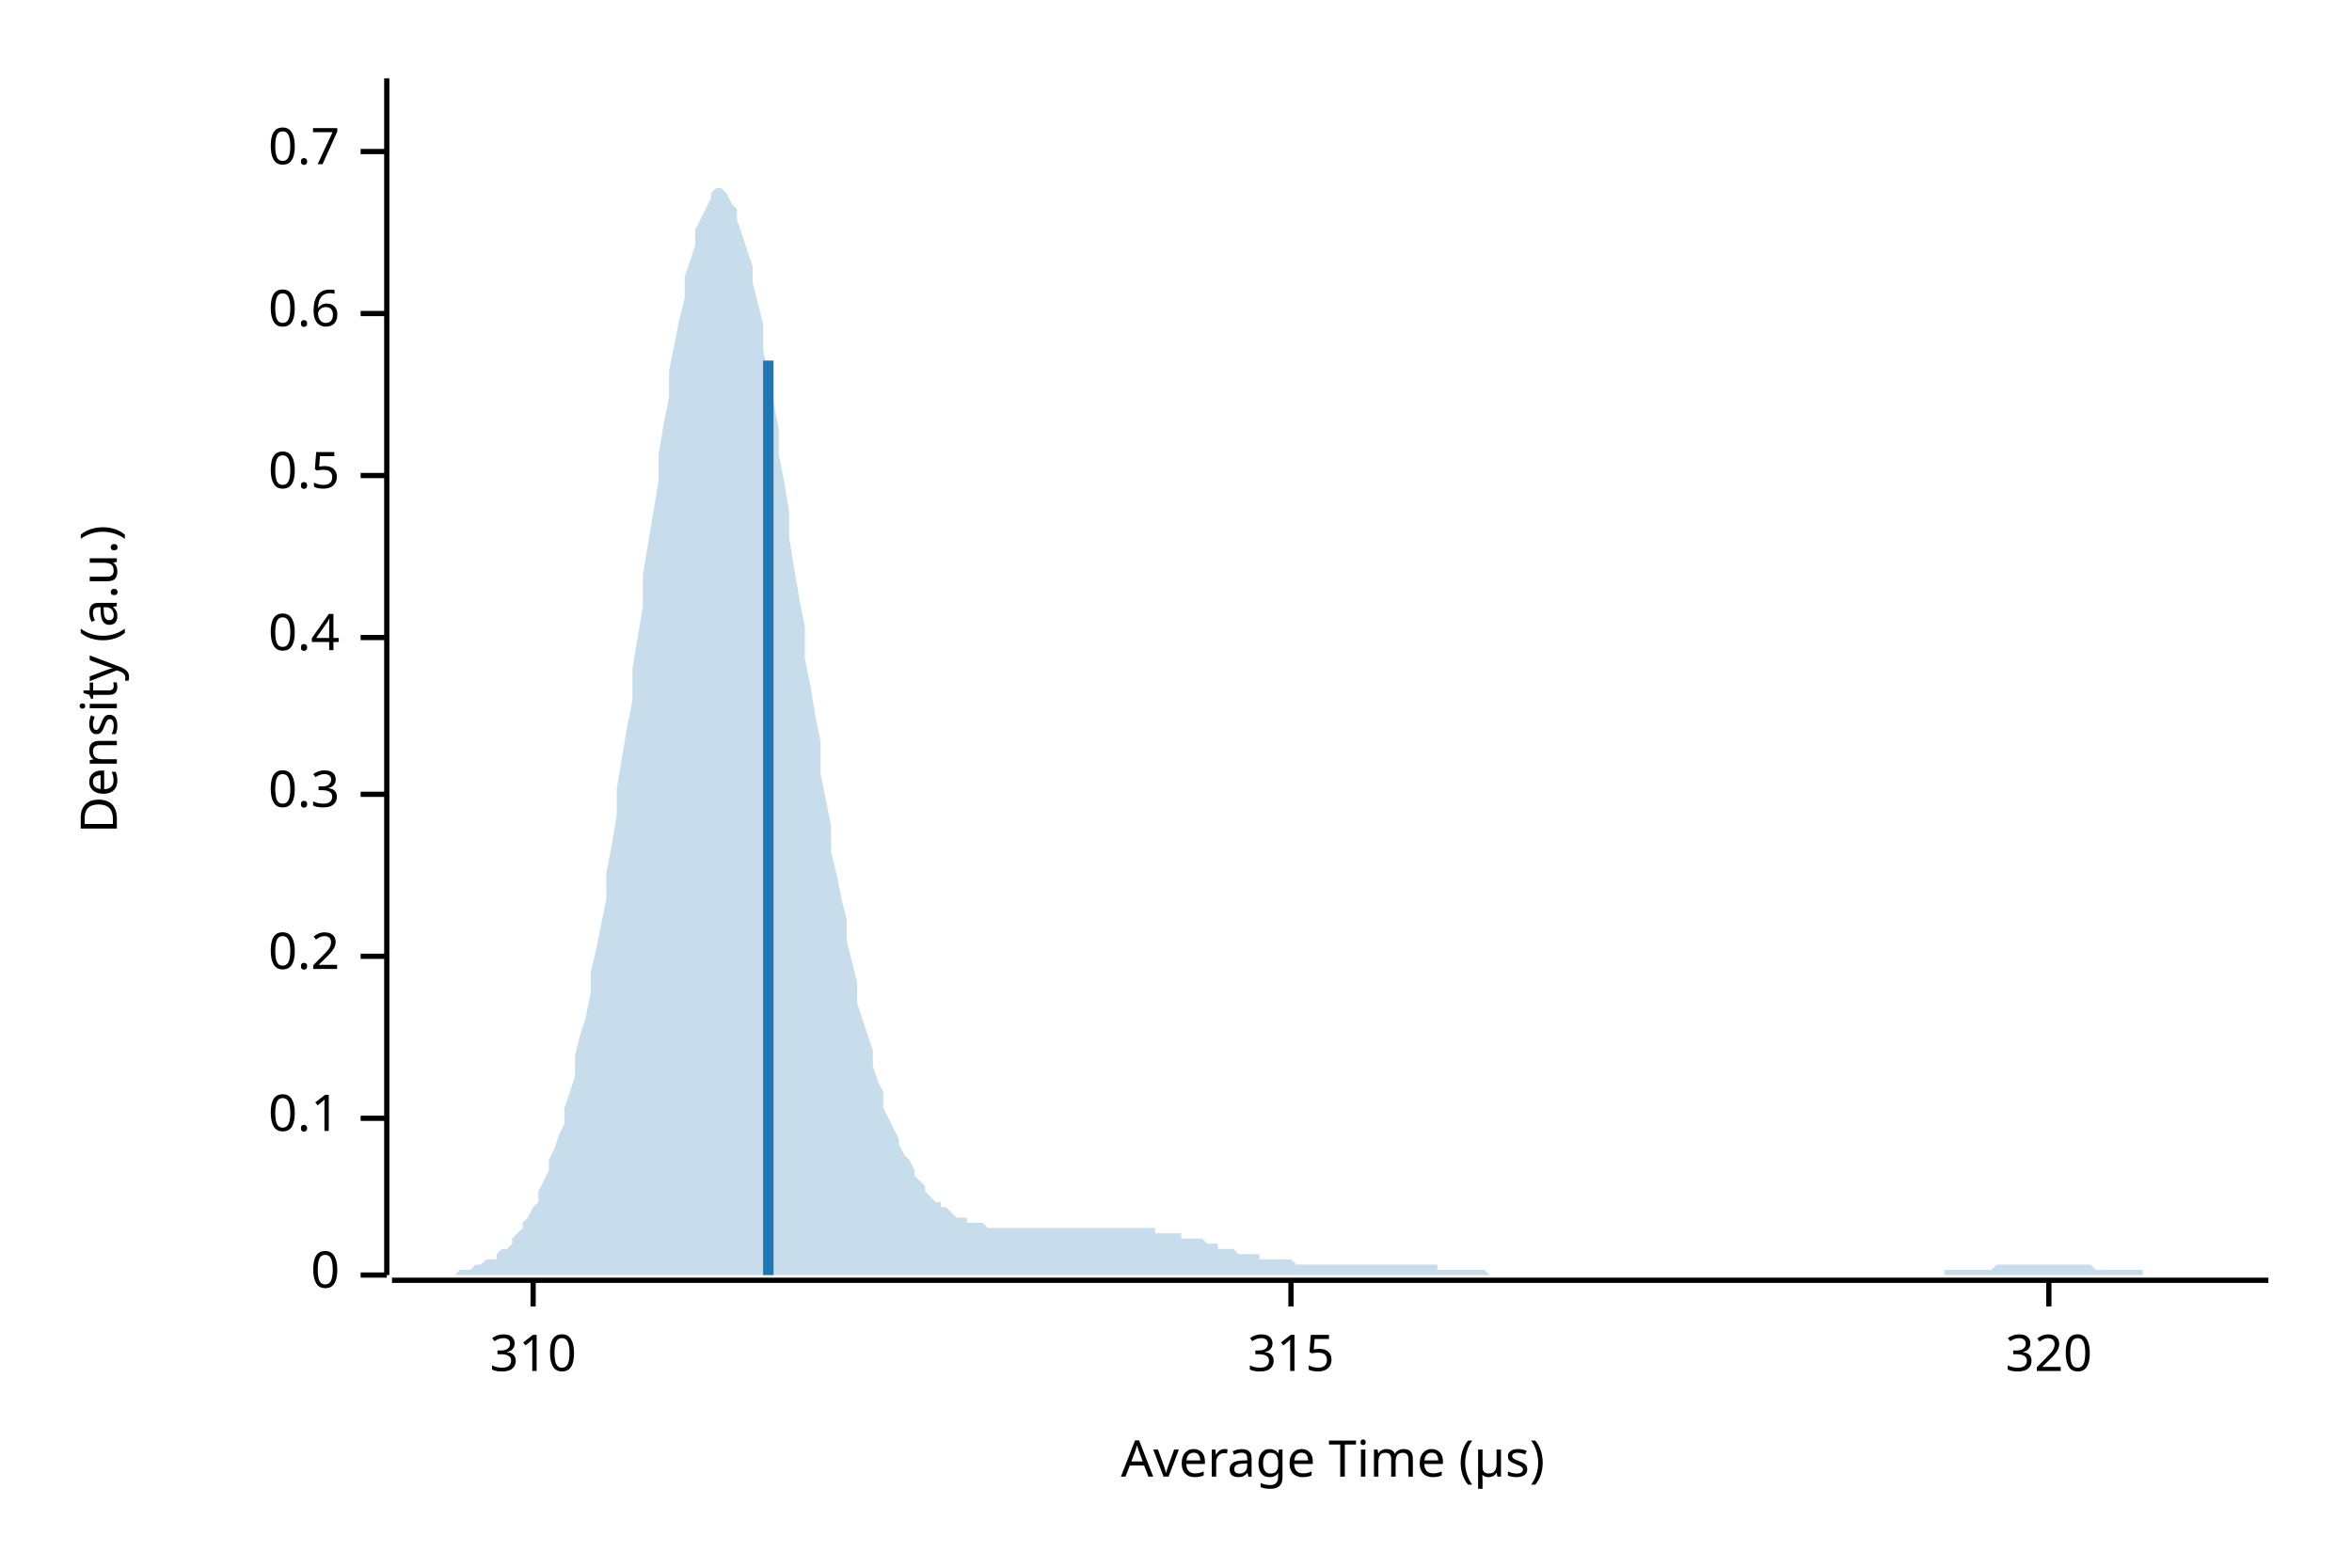
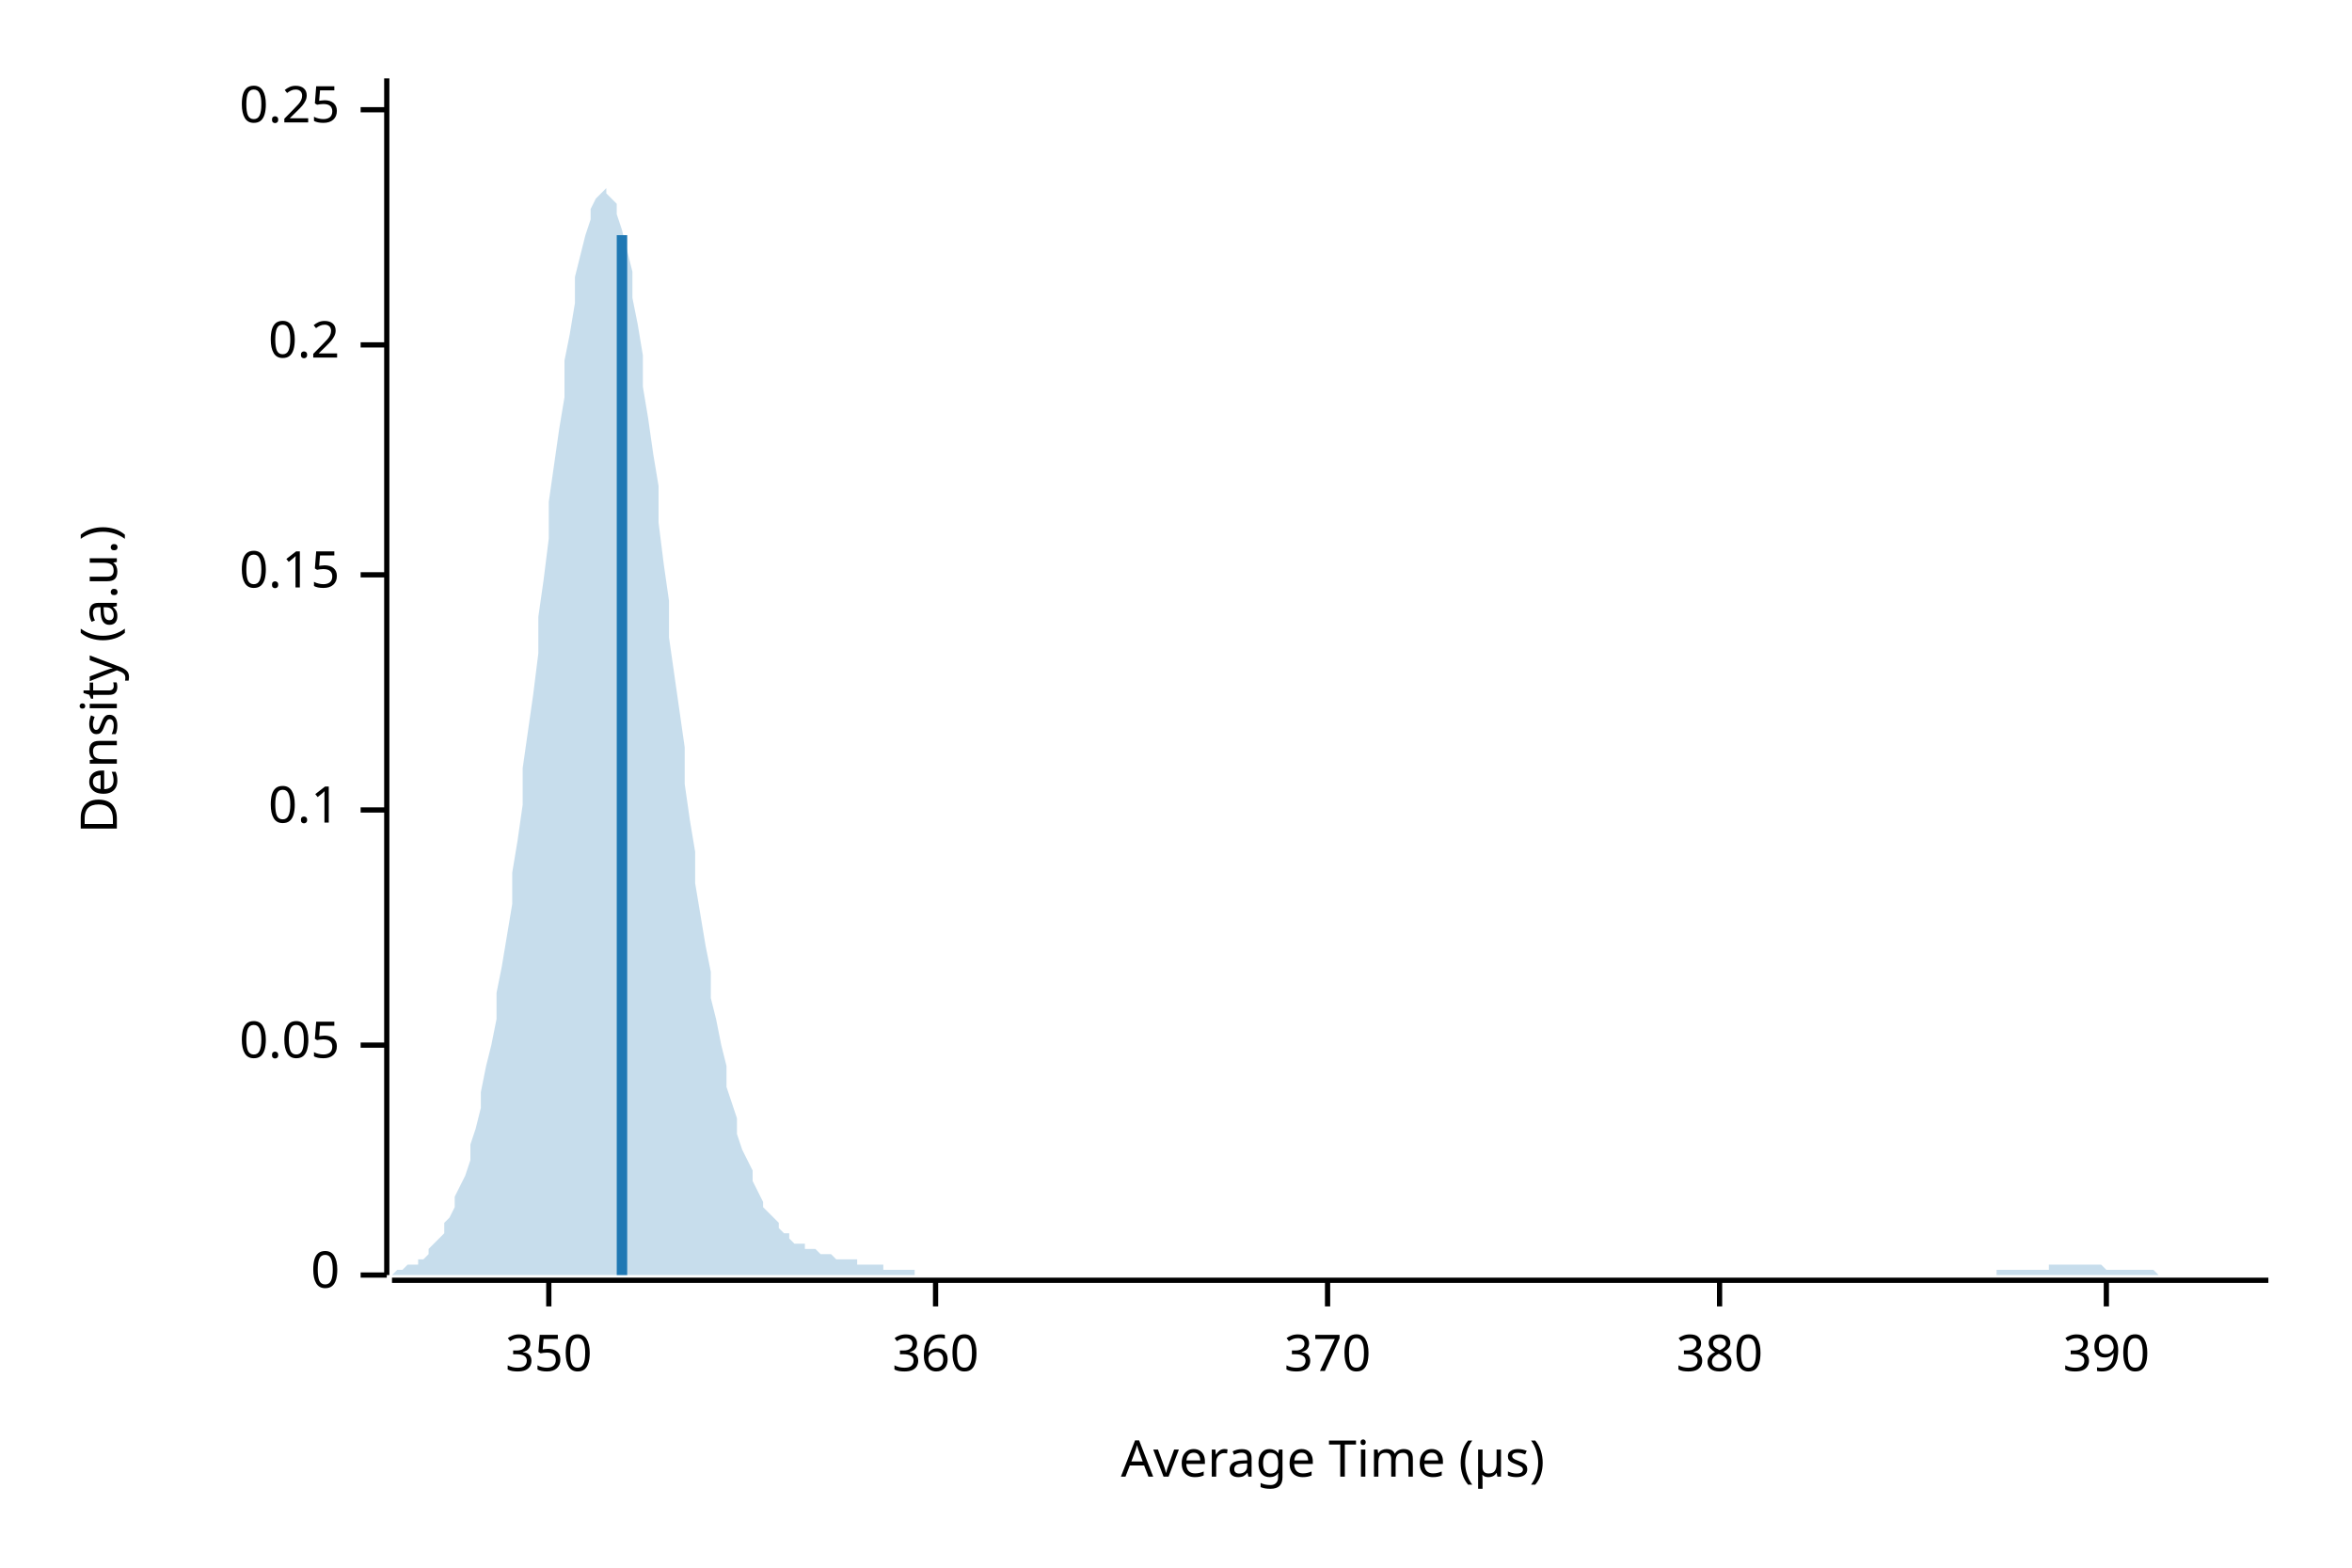
<svg xmlns="http://www.w3.org/2000/svg" width="450" height="300" viewBox="0 0 450 300">
  <text x="15" y="130" dy="0.76em" text-anchor="middle" font-family="sans-serif" font-size="9.677" opacity="1" fill="#000000" transform="rotate(270, 15, 130)">
Density (a.u.)
</text>
  <text x="255" y="285" dy="-0.5ex" text-anchor="middle" font-family="sans-serif" font-size="9.677" opacity="1" fill="#000000">
Average Time (µs)
</text>
  <polyline fill="none" opacity="1" stroke="#000000" stroke-width="1" points="74,15 74,244 " />
  <text x="65" y="244" dy="0.5ex" text-anchor="end" font-family="sans-serif" font-size="9.677" opacity="1" fill="#000000">
0
</text>
  <polyline fill="none" opacity="1" stroke="#000000" stroke-width="1" points="69,244 74,244 " />
-   <text x="65" y="214" dy="0.5ex" text-anchor="end" font-family="sans-serif" font-size="9.677" opacity="1" fill="#000000">
+   <text x="65" y="200" dy="0.5ex" text-anchor="end" font-family="sans-serif" font-size="9.677" opacity="1" fill="#000000">
+ 0.05
+ </text>
+   <polyline fill="none" opacity="1" stroke="#000000" stroke-width="1" points="69,200 74,200 " />
+   <text x="65" y="155" dy="0.5ex" text-anchor="end" font-family="sans-serif" font-size="9.677" opacity="1" fill="#000000">
0.1
</text>
-   <polyline fill="none" opacity="1" stroke="#000000" stroke-width="1" points="69,214 74,214 " />
-   <text x="65" y="183" dy="0.5ex" text-anchor="end" font-family="sans-serif" font-size="9.677" opacity="1" fill="#000000">
+   <polyline fill="none" opacity="1" stroke="#000000" stroke-width="1" points="69,155 74,155 " />
+   <text x="65" y="110" dy="0.5ex" text-anchor="end" font-family="sans-serif" font-size="9.677" opacity="1" fill="#000000">
+ 0.15
+ </text>
+   <polyline fill="none" opacity="1" stroke="#000000" stroke-width="1" points="69,110 74,110 " />
+   <text x="65" y="66" dy="0.5ex" text-anchor="end" font-family="sans-serif" font-size="9.677" opacity="1" fill="#000000">
0.2
</text>
-   <polyline fill="none" opacity="1" stroke="#000000" stroke-width="1" points="69,183 74,183 " />
-   <text x="65" y="152" dy="0.5ex" text-anchor="end" font-family="sans-serif" font-size="9.677" opacity="1" fill="#000000">
- 0.3
+   <polyline fill="none" opacity="1" stroke="#000000" stroke-width="1" points="69,66 74,66 " />
+   <text x="65" y="21" dy="0.5ex" text-anchor="end" font-family="sans-serif" font-size="9.677" opacity="1" fill="#000000">
+ 0.25
</text>
-   <polyline fill="none" opacity="1" stroke="#000000" stroke-width="1" points="69,152 74,152 " />
-   <text x="65" y="122" dy="0.5ex" text-anchor="end" font-family="sans-serif" font-size="9.677" opacity="1" fill="#000000">
- 0.4
+   <polyline fill="none" opacity="1" stroke="#000000" stroke-width="1" points="69,21 74,21 " />
+   <polyline fill="none" opacity="1" stroke="#000000" stroke-width="1" points="75,245 434,245 " />
+   <text x="105" y="255" dy="0.76em" text-anchor="middle" font-family="sans-serif" font-size="9.677" opacity="1" fill="#000000">
+ 350
</text>
-   <polyline fill="none" opacity="1" stroke="#000000" stroke-width="1" points="69,122 74,122 " />
-   <text x="65" y="91" dy="0.5ex" text-anchor="end" font-family="sans-serif" font-size="9.677" opacity="1" fill="#000000">
- 0.5
+   <polyline fill="none" opacity="1" stroke="#000000" stroke-width="1" points="105,245 105,250 " />
+   <text x="179" y="255" dy="0.76em" text-anchor="middle" font-family="sans-serif" font-size="9.677" opacity="1" fill="#000000">
+ 360
</text>
-   <polyline fill="none" opacity="1" stroke="#000000" stroke-width="1" points="69,91 74,91 " />
-   <text x="65" y="60" dy="0.5ex" text-anchor="end" font-family="sans-serif" font-size="9.677" opacity="1" fill="#000000">
- 0.6
+   <polyline fill="none" opacity="1" stroke="#000000" stroke-width="1" points="179,245 179,250 " />
+   <text x="254" y="255" dy="0.76em" text-anchor="middle" font-family="sans-serif" font-size="9.677" opacity="1" fill="#000000">
+ 370
</text>
-   <polyline fill="none" opacity="1" stroke="#000000" stroke-width="1" points="69,60 74,60 " />
-   <text x="65" y="29" dy="0.5ex" text-anchor="end" font-family="sans-serif" font-size="9.677" opacity="1" fill="#000000">
- 0.7
+   <polyline fill="none" opacity="1" stroke="#000000" stroke-width="1" points="254,245 254,250 " />
+   <text x="329" y="255" dy="0.76em" text-anchor="middle" font-family="sans-serif" font-size="9.677" opacity="1" fill="#000000">
+ 380
</text>
-   <polyline fill="none" opacity="1" stroke="#000000" stroke-width="1" points="69,29 74,29 " />
-   <polyline fill="none" opacity="1" stroke="#000000" stroke-width="1" points="75,245 434,245 " />
-   <text x="102" y="255" dy="0.76em" text-anchor="middle" font-family="sans-serif" font-size="9.677" opacity="1" fill="#000000">
- 310
+   <polyline fill="none" opacity="1" stroke="#000000" stroke-width="1" points="329,245 329,250 " />
+   <text x="403" y="255" dy="0.76em" text-anchor="middle" font-family="sans-serif" font-size="9.677" opacity="1" fill="#000000">
+ 390
</text>
-   <polyline fill="none" opacity="1" stroke="#000000" stroke-width="1" points="102,245 102,250 " />
-   <text x="247" y="255" dy="0.76em" text-anchor="middle" font-family="sans-serif" font-size="9.677" opacity="1" fill="#000000">
- 315
- </text>
-   <polyline fill="none" opacity="1" stroke="#000000" stroke-width="1" points="247,245 247,250 " />
-   <text x="392" y="255" dy="0.76em" text-anchor="middle" font-family="sans-serif" font-size="9.677" opacity="1" fill="#000000">
- 320
- </text>
-   <polyline fill="none" opacity="1" stroke="#000000" stroke-width="1" points="392,245 392,250 " />
-   <polygon opacity="0.25" fill="#1F78B4" points="75,244 75,244 76,244 77,244 77,244 78,244 79,244 80,244 80,244 81,244 82,244 82,244 83,244 84,244 85,244 85,244 86,244 87,244 87,244 88,243 89,243 90,243 90,243 91,242 92,242 92,242 93,241 94,241 95,241 95,240 96,239 97,239 98,238 98,237 99,236 100,235 100,234 101,233 102,231 103,230 103,228 104,226 105,224 105,222 106,220 107,217 108,215 108,212 109,209 110,206 110,202 111,198 112,195 113,190 113,186 114,182 115,177 116,172 116,167 117,162 118,156 118,151 119,145 120,139 121,134 121,128 122,122 123,116 123,110 124,104 125,98 126,92 126,87 127,81 128,76 128,71 129,66 130,61 131,57 131,53 132,50 133,47 133,44 134,42 135,40 136,38 136,37 137,36 138,36 139,37 139,37 140,39 141,40 141,42 142,45 143,48 144,51 144,54 145,58 146,62 146,67 147,72 148,77 149,82 149,87 150,92 151,98 151,103 152,109 153,115 154,120 154,126 155,131 156,137 157,142 157,148 158,153 159,158 159,163 160,167 161,172 162,176 162,180 163,184 164,188 164,192 165,195 166,198 167,201 167,204 168,207 169,209 169,212 170,214 171,216 172,218 172,219 173,221 174,222 175,224 175,225 176,226 177,227 177,228 178,229 179,230 180,230 180,231 181,231 182,232 182,232 183,233 184,233 185,233 185,234 186,234 187,234 187,234 188,234 189,235 190,235 190,235 191,235 192,235 192,235 193,235 194,235 195,235 195,235 196,235 197,235 198,235 198,235 199,235 200,235 200,235 201,235 202,235 203,235 203,235 204,235 205,235 205,235 206,235 207,235 208,235 208,235 209,235 210,235 210,235 211,235 212,235 213,235 213,235 214,235 215,235 216,235 216,235 217,235 218,235 218,235 219,235 220,235 221,235 221,236 222,236 223,236 223,236 224,236 225,236 226,236 226,237 227,237 228,237 228,237 229,237 230,237 231,238 231,238 232,238 233,238 233,239 234,239 235,239 236,239 236,239 237,240 238,240 239,240 239,240 240,240 241,240 241,241 242,241 243,241 244,241 244,241 245,241 246,241 246,241 247,241 248,242 249,242 249,242 250,242 251,242 251,242 252,242 253,242 254,242 254,242 255,242 256,242 257,242 257,242 258,242 259,242 259,242 260,242 261,242 262,242 262,242 263,242 264,242 264,242 265,242 266,242 267,242 267,242 268,242 269,242 269,242 270,242 271,242 272,242 272,242 273,242 274,242 275,242 275,243 276,243 277,243 277,243 278,243 279,243 280,243 280,243 281,243 282,243 282,243 283,243 284,243 285,244 285,244 286,244 287,244 287,244 288,244 289,244 290,244 290,244 291,244 292,244 292,244 293,244 294,244 295,244 295,244 296,244 297,244 298,244 298,244 299,244 300,244 300,244 301,244 302,244 303,244 303,244 304,244 305,244 305,244 306,244 307,244 308,244 308,244 309,244 310,244 310,244 311,244 312,244 313,244 313,244 314,244 315,244 316,244 316,244 317,244 318,244 318,244 319,244 320,244 321,244 321,244 322,244 323,244 323,244 324,244 325,244 326,244 326,244 327,244 328,244 328,244 329,244 330,244 331,244 331,244 332,244 333,244 333,244 334,244 335,244 336,244 336,244 337,244 338,244 339,244 339,244 340,244 341,244 341,244 342,244 343,244 344,244 344,244 345,244 346,244 346,244 347,244 348,244 349,244 349,244 350,244 351,244 351,244 352,244 353,244 354,244 354,244 355,244 356,244 357,244 357,244 358,244 359,244 359,244 360,244 361,244 362,244 362,244 363,244 364,244 364,244 365,244 366,244 367,244 367,244 368,244 369,244 369,244 370,244 371,244 372,244 372,243 373,243 374,243 375,243 375,243 376,243 377,243 377,243 378,243 379,243 380,243 380,243 381,243 382,242 382,242 383,242 384,242 385,242 385,242 386,242 387,242 387,242 388,242 389,242 390,242 390,242 391,242 392,242 392,242 393,242 394,242 395,242 395,242 396,242 397,242 398,242 398,242 399,242 400,242 400,242 401,243 402,243 403,243 403,243 404,243 405,243 405,243 406,243 407,243 408,243 408,243 409,243 410,243 410,244 411,244 412,244 413,244 413,244 414,244 415,244 416,244 416,244 417,244 418,244 418,244 419,244 420,244 421,244 421,244 422,244 423,244 423,244 424,244 425,244 426,244 426,244 427,244 428,244 428,244 429,244 430,244 431,244 431,244 432,244 433,244 434,244 434,244 75,244 " />
-   <polyline fill="none" opacity="1" stroke="#1F78B4" stroke-width="2" points="147,244 147,69 " />
+   <polyline fill="none" opacity="1" stroke="#000000" stroke-width="1" points="403,245 403,250 " />
+   <polygon opacity="0.25" fill="#1F78B4" points="75,244 75,244 76,243 77,243 77,243 78,242 79,242 80,242 80,241 81,241 82,240 82,239 83,238 84,237 85,236 85,234 86,233 87,231 87,229 88,227 89,225 90,222 90,219 91,216 92,212 92,209 93,204 94,200 95,195 95,190 96,185 97,179 98,173 98,167 99,161 100,154 100,147 101,140 102,133 103,125 103,118 104,111 105,103 105,96 106,89 107,82 108,76 108,69 109,64 110,58 110,53 111,49 112,45 113,42 113,40 114,38 115,37 116,36 116,37 117,38 118,39 118,41 119,44 120,48 121,52 121,57 122,62 123,68 123,74 124,80 125,87 126,93 126,100 127,108 128,115 128,122 129,129 130,136 131,143 131,150 132,157 133,163 133,169 134,175 135,181 136,186 136,191 137,195 138,200 139,204 139,208 140,211 141,214 141,217 142,220 143,222 144,224 144,226 145,228 146,230 146,231 147,232 148,233 149,234 149,235 150,236 151,236 151,237 152,238 153,238 154,238 154,239 155,239 156,239 157,240 157,240 158,240 159,240 159,240 160,241 161,241 162,241 162,241 163,241 164,241 164,242 165,242 166,242 167,242 167,242 168,242 169,242 169,243 170,243 171,243 172,243 172,243 173,243 174,243 175,243 175,244 176,244 177,244 177,244 178,244 179,244 180,244 180,244 181,244 182,244 182,244 183,244 184,244 185,244 185,244 186,244 187,244 187,244 188,244 189,244 190,244 190,244 191,244 192,244 192,244 193,244 194,244 195,244 195,244 196,244 197,244 198,244 198,244 199,244 200,244 200,244 201,244 202,244 203,244 203,244 204,244 205,244 205,244 206,244 207,244 208,244 208,244 209,244 210,244 210,244 211,244 212,244 213,244 213,244 214,244 215,244 216,244 216,244 217,244 218,244 218,244 219,244 220,244 221,244 221,244 222,244 223,244 223,244 224,244 225,244 226,244 226,244 227,244 228,244 228,244 229,244 230,244 231,244 231,244 232,244 233,244 233,244 234,244 235,244 236,244 236,244 237,244 238,244 239,244 239,244 240,244 241,244 241,244 242,244 243,244 244,244 244,244 245,244 246,244 246,244 247,244 248,244 249,244 249,244 250,244 251,244 251,244 252,244 253,244 254,244 254,244 255,244 256,244 257,244 257,244 258,244 259,244 259,244 260,244 261,244 262,244 262,244 263,244 264,244 264,244 265,244 266,244 267,244 267,244 268,244 269,244 269,244 270,244 271,244 272,244 272,244 273,244 274,244 275,244 275,244 276,244 277,244 277,244 278,244 279,244 280,244 280,244 281,244 282,244 282,244 283,244 284,244 285,244 285,244 286,244 287,244 287,244 288,244 289,244 290,244 290,244 291,244 292,244 292,244 293,244 294,244 295,244 295,244 296,244 297,244 298,244 298,244 299,244 300,244 300,244 301,244 302,244 303,244 303,244 304,244 305,244 305,244 306,244 307,244 308,244 308,244 309,244 310,244 310,244 311,244 312,244 313,244 313,244 314,244 315,244 316,244 316,244 317,244 318,244 318,244 319,244 320,244 321,244 321,244 322,244 323,244 323,244 324,244 325,244 326,244 326,244 327,244 328,244 328,244 329,244 330,244 331,244 331,244 332,244 333,244 333,244 334,244 335,244 336,244 336,244 337,244 338,244 339,244 339,244 340,244 341,244 341,244 342,244 343,244 344,244 344,244 345,244 346,244 346,244 347,244 348,244 349,244 349,244 350,244 351,244 351,244 352,244 353,244 354,244 354,244 355,244 356,244 357,244 357,244 358,244 359,244 359,244 360,244 361,244 362,244 362,244 363,244 364,244 364,244 365,244 366,244 367,244 367,244 368,244 369,244 369,244 370,244 371,244 372,244 372,244 373,244 374,244 375,244 375,244 376,244 377,244 377,244 378,244 379,244 380,244 380,244 381,244 382,244 382,243 383,243 384,243 385,243 385,243 386,243 387,243 387,243 388,243 389,243 390,243 390,243 391,243 392,243 392,242 393,242 394,242 395,242 395,242 396,242 397,242 398,242 398,242 399,242 400,242 400,242 401,242 402,242 403,243 403,243 404,243 405,243 405,243 406,243 407,243 408,243 408,243 409,243 410,243 410,243 411,243 412,243 413,244 413,244 414,244 415,244 416,244 416,244 417,244 418,244 418,244 419,244 420,244 421,244 421,244 422,244 423,244 423,244 424,244 425,244 426,244 426,244 427,244 428,244 428,244 429,244 430,244 431,244 431,244 432,244 433,244 434,244 434,244 75,244 " />
+   <polyline fill="none" opacity="1" stroke="#1F78B4" stroke-width="2" points="119,244 119,45 " />
</svg>
